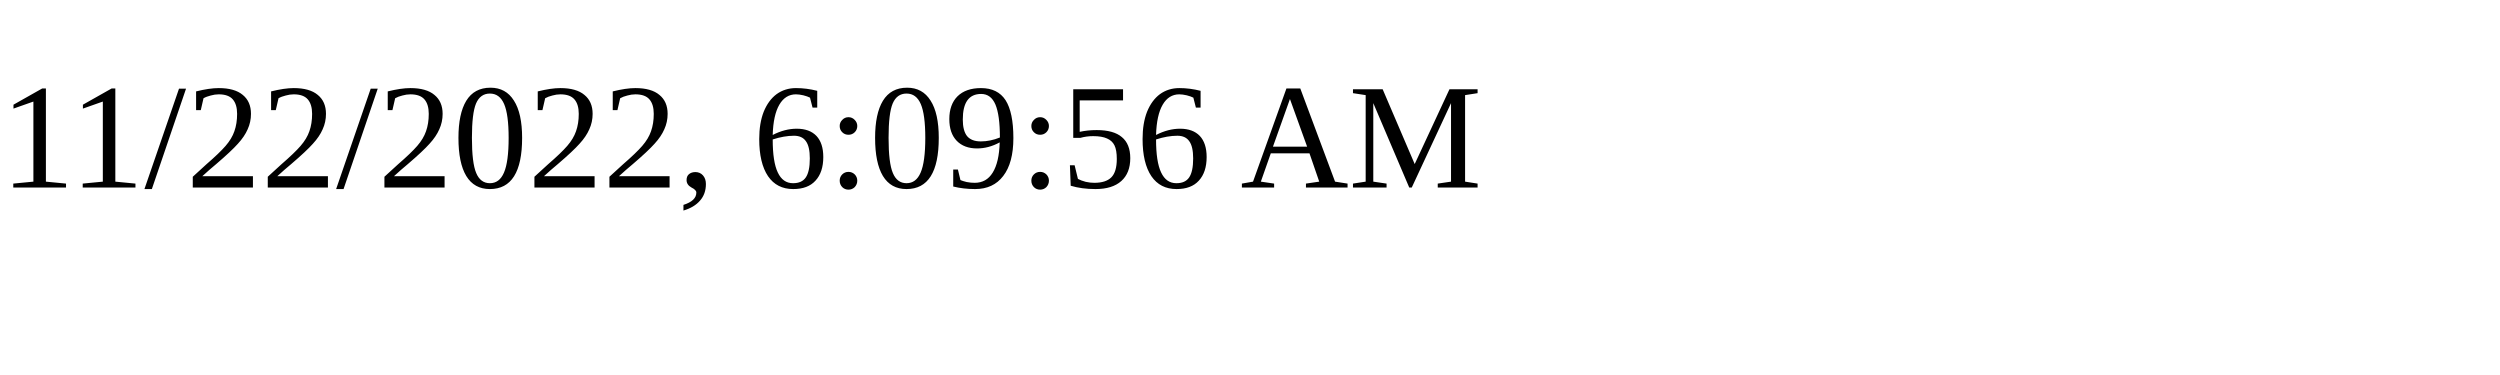
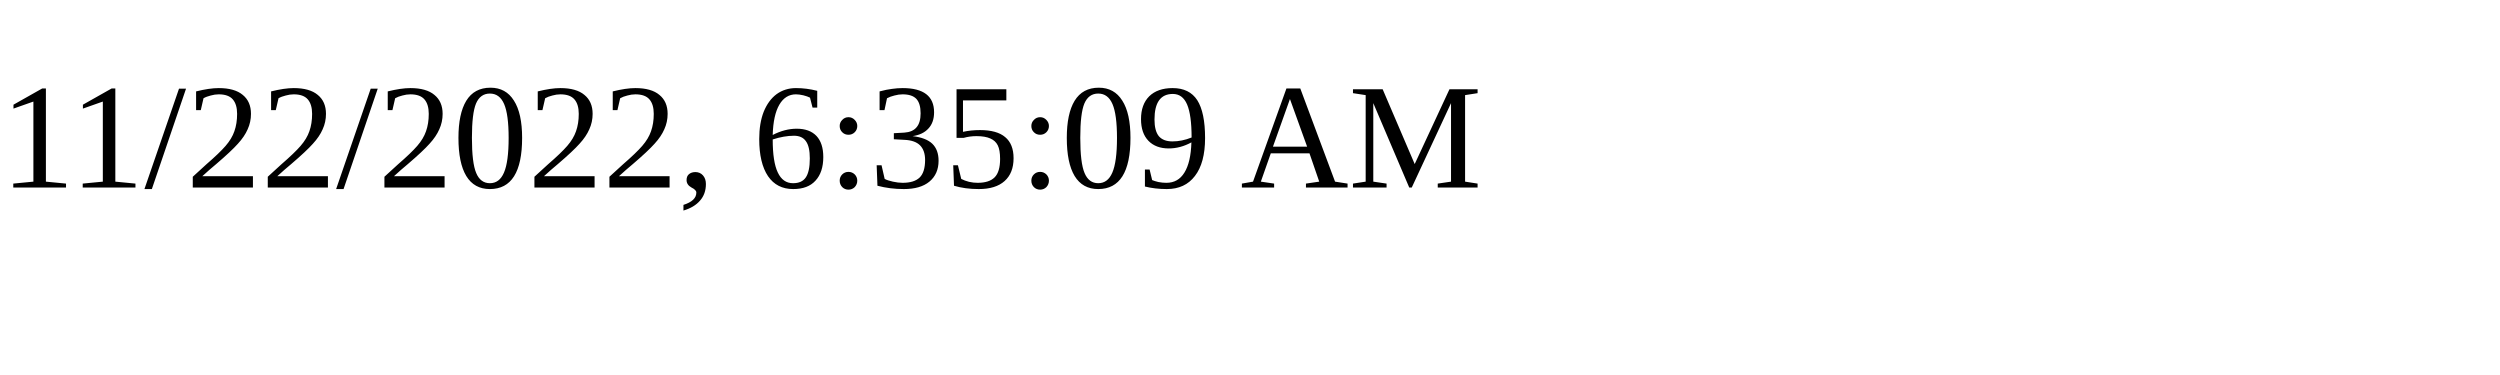
<svg xmlns="http://www.w3.org/2000/svg" height="30" width="200">
-   <text x="0" y="15">11/22/2022, 6:09:56 AM</text>
+   <text x="0" y="15">11/22/2022, 6:35:09 AM</text>
</svg>
